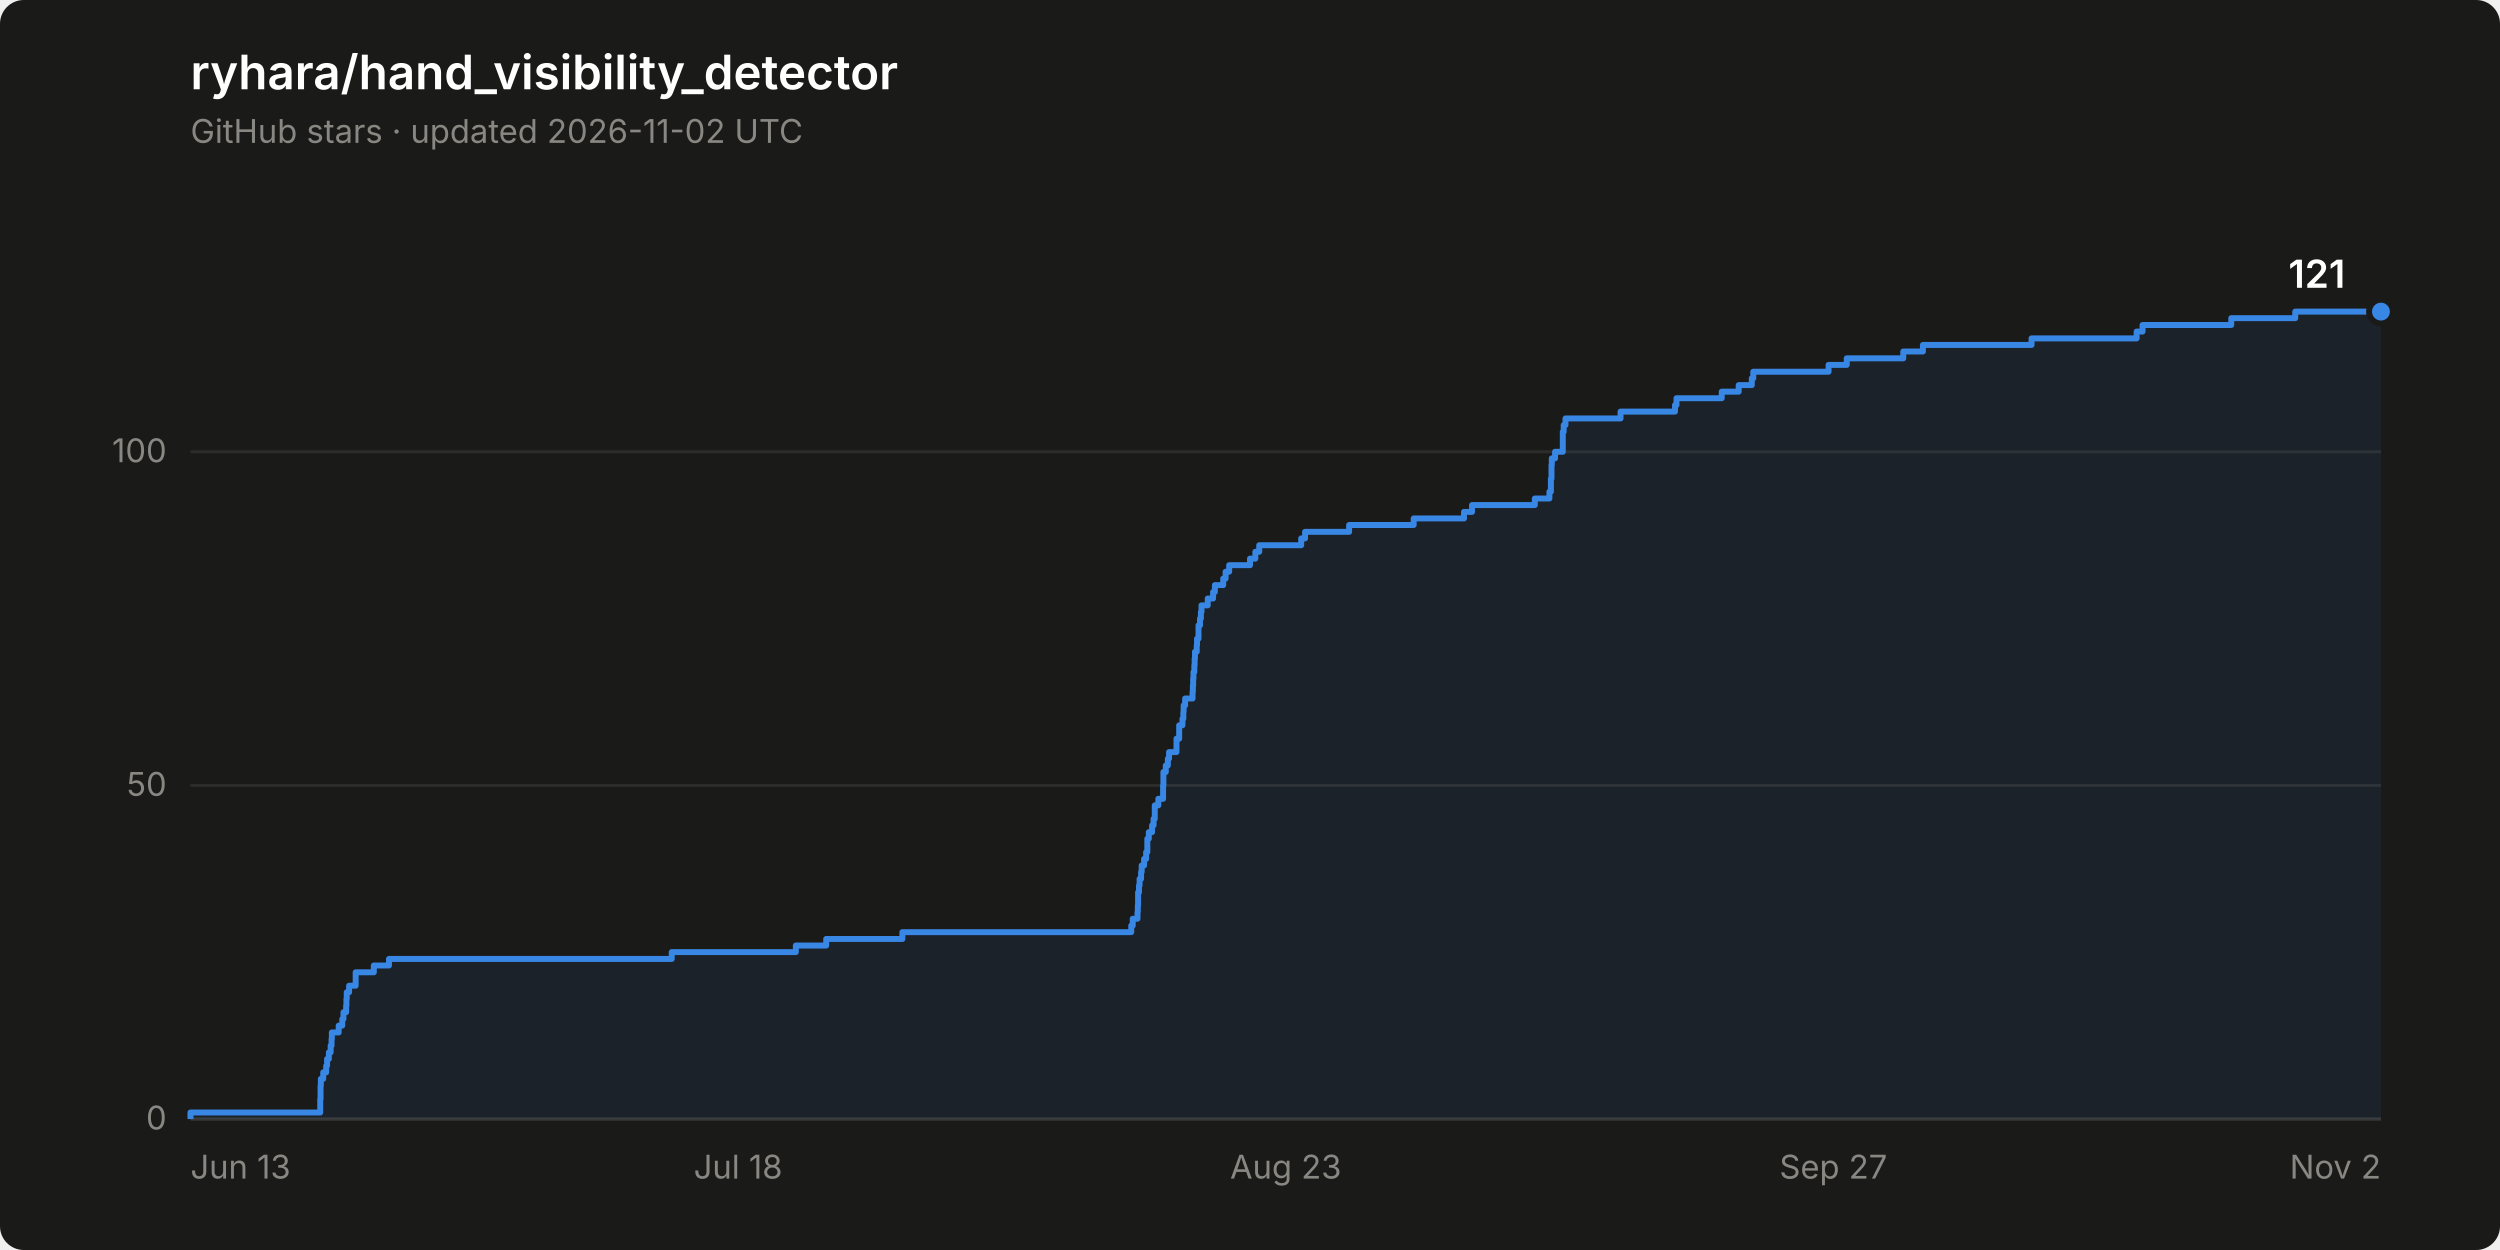
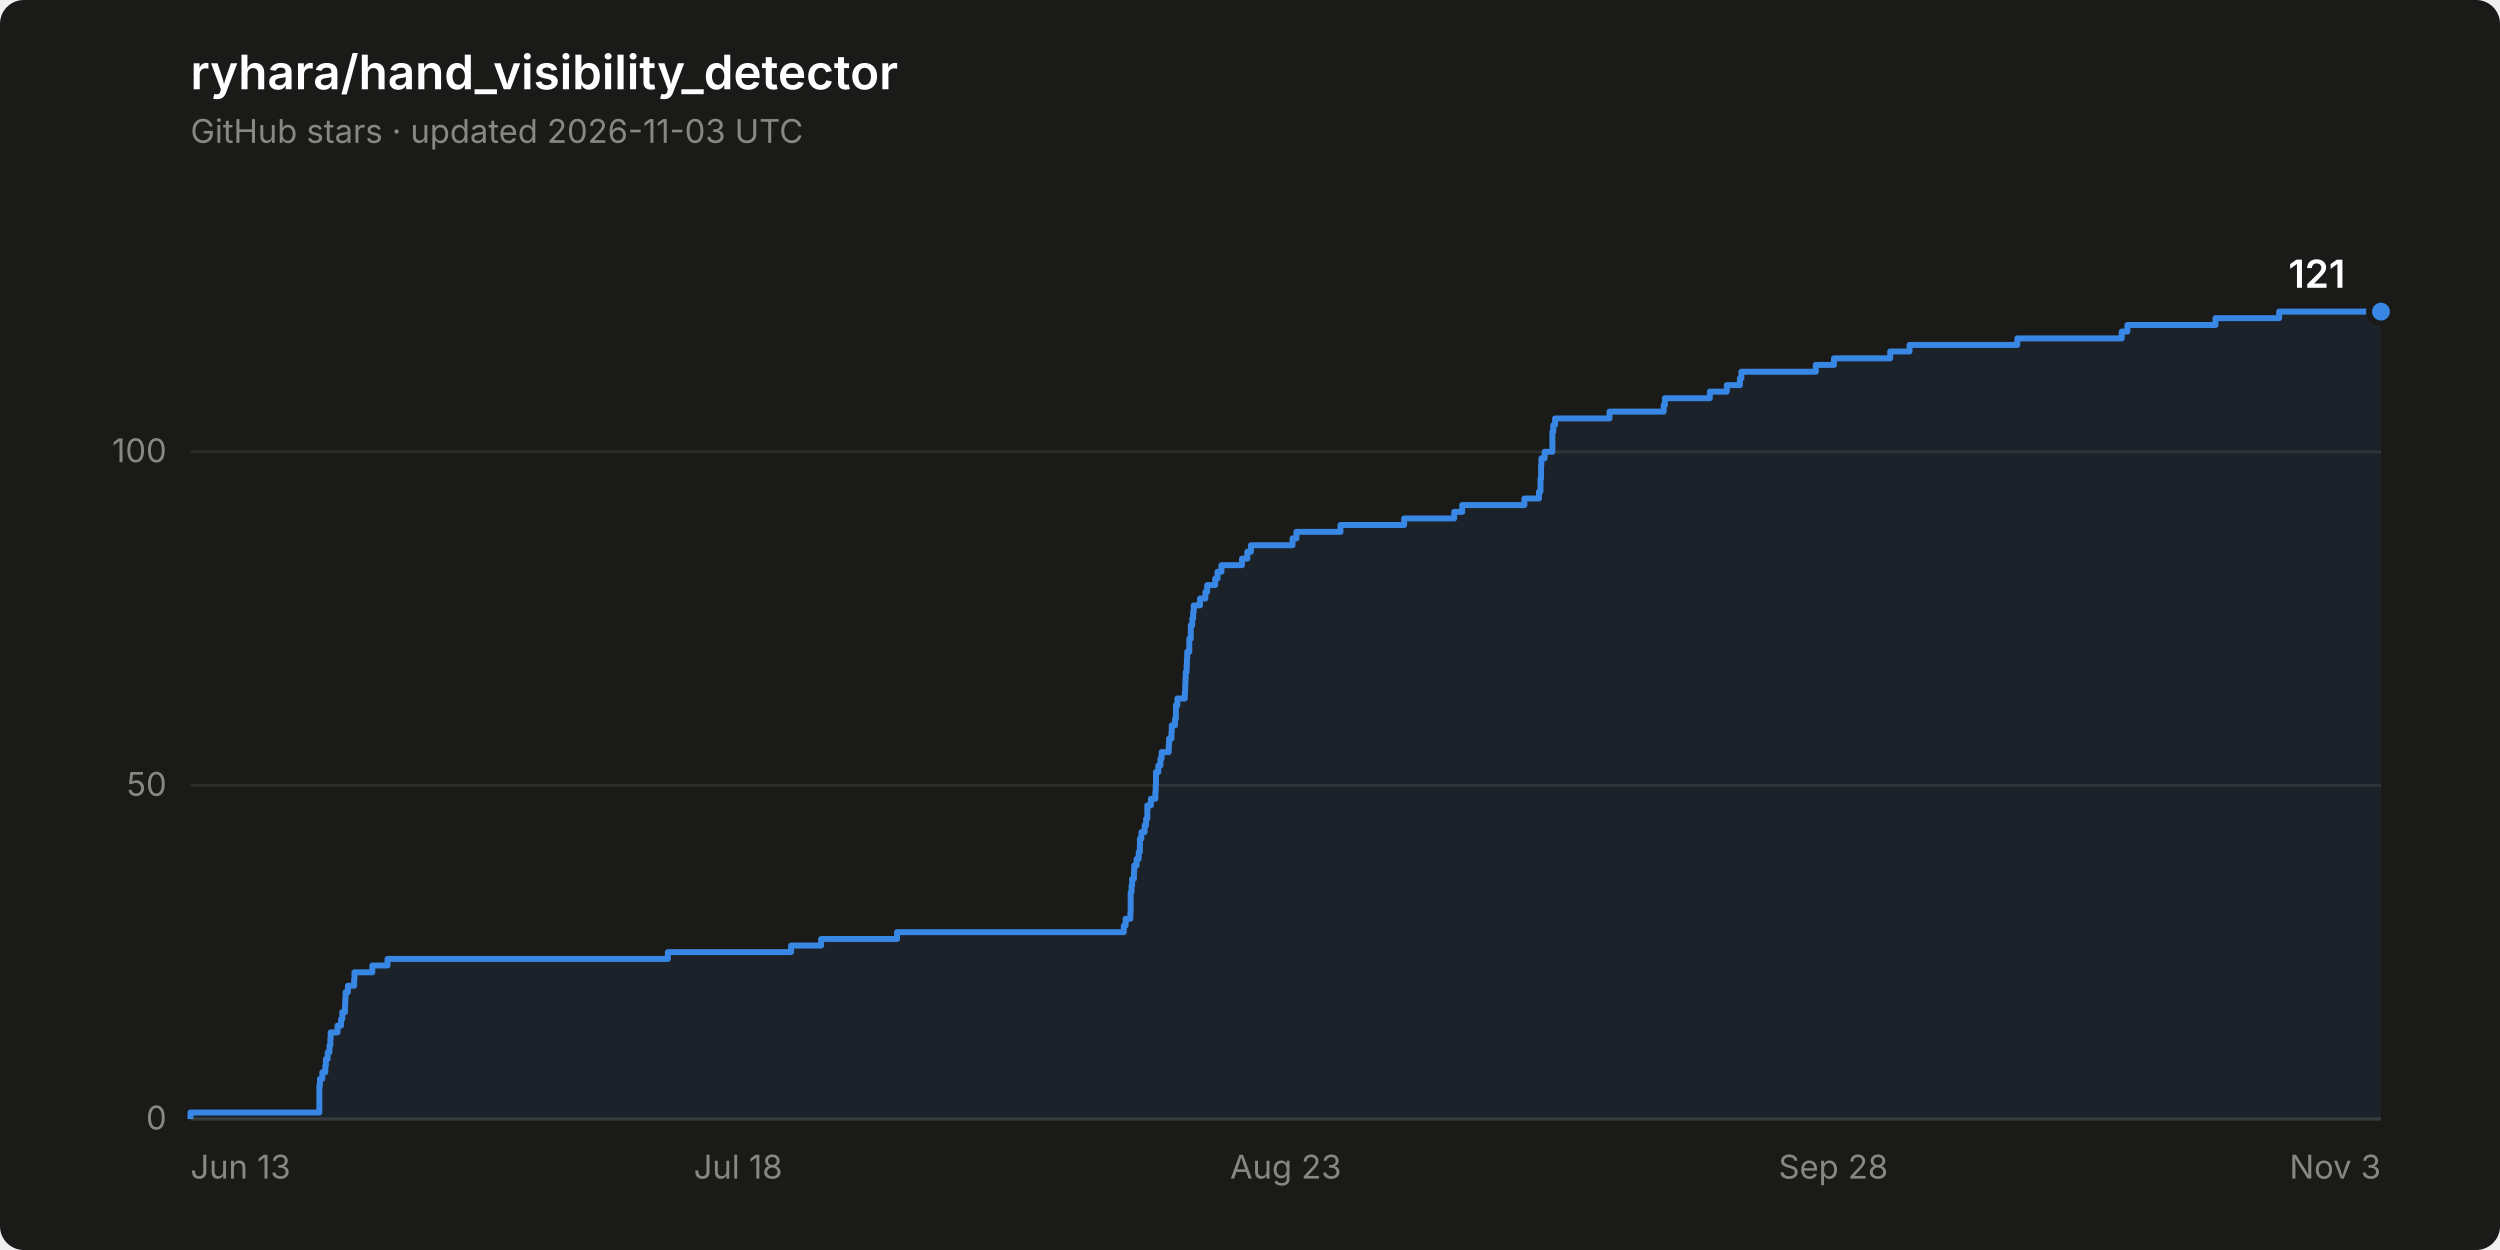
<svg xmlns="http://www.w3.org/2000/svg" width="840" height="420" viewBox="0 0 840 420" role="img" aria-label="Star history of ryhara/hand_visibility_detector: 121 stars">
  <rect width="840" height="420" rx="8" fill="#1a1a19" />
  <text x="64" y="30" font-family="system-ui, -apple-system, &quot;Segoe UI&quot;, sans-serif" font-size="16" font-weight="600" fill="#ffffff">ryhara/hand_visibility_detector</text>
-   <text x="64" y="48" font-family="system-ui, -apple-system, &quot;Segoe UI&quot;, sans-serif" font-size="11" fill="#898781">GitHub stars · updated 2026-11-02 UTC</text>
+   <text x="64" y="48" font-family="system-ui, -apple-system, &quot;Segoe UI&quot;, sans-serif" font-size="11" fill="#898781">GitHub stars · updated 2026-11-03 UTC</text>
  <line x1="64" y1="376.0" x2="800" y2="376.0" stroke="#2c2c2a" stroke-width="1" />
  <text x="56" y="379.5" font-family="system-ui, -apple-system, &quot;Segoe UI&quot;, sans-serif" font-size="11" fill="#898781" text-anchor="end" style="font-variant-numeric: tabular-nums">0</text>
  <line x1="64" y1="263.9" x2="800" y2="263.9" stroke="#2c2c2a" stroke-width="1" />
  <text x="56" y="267.4" font-family="system-ui, -apple-system, &quot;Segoe UI&quot;, sans-serif" font-size="11" fill="#898781" text-anchor="end" style="font-variant-numeric: tabular-nums">50</text>
  <line x1="64" y1="151.8" x2="800" y2="151.8" stroke="#2c2c2a" stroke-width="1" />
  <text x="56" y="155.3" font-family="system-ui, -apple-system, &quot;Segoe UI&quot;, sans-serif" font-size="11" fill="#898781" text-anchor="end" style="font-variant-numeric: tabular-nums">100</text>
  <line x1="64" y1="376.0" x2="800" y2="376.0" stroke="#383835" stroke-width="1" />
  <text x="64.0" y="396" font-family="system-ui, -apple-system, &quot;Segoe UI&quot;, sans-serif" font-size="11" fill="#898781" text-anchor="start">Jun 13</text>
  <text x="248.0" y="396" font-family="system-ui, -apple-system, &quot;Segoe UI&quot;, sans-serif" font-size="11" fill="#898781" text-anchor="middle">Jul 18</text>
  <text x="432.0" y="396" font-family="system-ui, -apple-system, &quot;Segoe UI&quot;, sans-serif" font-size="11" fill="#898781" text-anchor="middle">Aug 23</text>
-   <text x="616.0" y="396" font-family="system-ui, -apple-system, &quot;Segoe UI&quot;, sans-serif" font-size="11" fill="#898781" text-anchor="middle">Sep 27</text>
-   <text x="800.0" y="396" font-family="system-ui, -apple-system, &quot;Segoe UI&quot;, sans-serif" font-size="11" fill="#898781" text-anchor="end">Nov 2</text>
-   <path d="M 64.0 376.0 L 64.0 373.8 L 107.6 373.8 L 107.6 371.5 L 107.6 371.5 L 107.6 369.3 L 107.7 369.3 L 107.7 367.0 L 107.7 367.0 L 107.7 364.8 L 107.8 364.8 L 107.8 362.5 L 108.6 362.5 L 108.6 360.3 L 109.6 360.3 L 109.6 358.1 L 109.9 358.1 L 109.9 355.8 L 110.5 355.8 L 110.5 353.6 L 111.1 353.6 L 111.1 351.3 L 111.4 351.3 L 111.4 349.1 L 111.5 349.1 L 111.5 346.9 L 113.8 346.9 L 113.8 344.6 L 115.0 344.6 L 115.0 342.4 L 115.4 342.4 L 115.4 340.1 L 116.3 340.1 L 116.3 337.9 L 116.4 337.9 L 116.4 335.6 L 116.5 335.6 L 116.5 333.4 L 117.3 333.4 L 117.3 331.2 L 119.5 331.2 L 119.5 328.9 L 119.5 328.9 L 119.5 326.7 L 125.6 326.7 L 125.6 324.4 L 130.7 324.4 L 130.7 322.2 L 225.7 322.2 L 225.7 319.9 L 267.4 319.9 L 267.4 317.7 L 277.6 317.7 L 277.6 315.5 L 303.2 315.5 L 303.2 313.2 L 380.1 313.2 L 380.1 311.0 L 380.6 311.0 L 380.6 308.7 L 382.2 308.7 L 382.2 306.5 L 382.3 306.5 L 382.3 304.3 L 382.4 304.3 L 382.4 302.0 L 382.4 302.0 L 382.4 299.8 L 382.7 299.8 L 382.7 297.5 L 382.9 297.5 L 382.9 295.3 L 383.4 295.3 L 383.4 293.0 L 383.6 293.0 L 383.6 290.8 L 384.4 290.8 L 384.4 288.6 L 385.1 288.6 L 385.1 286.3 L 385.5 286.3 L 385.5 284.1 L 385.5 284.1 L 385.5 281.8 L 386.0 281.8 L 386.0 279.6 L 387.1 279.6 L 387.1 277.3 L 387.6 277.3 L 387.6 275.1 L 388.0 275.1 L 388.0 272.9 L 388.0 272.9 L 388.0 270.6 L 389.2 270.6 L 389.2 268.4 L 390.8 268.4 L 390.8 266.1 L 390.8 266.1 L 390.8 263.9 L 390.9 263.9 L 390.9 261.6 L 390.9 261.6 L 390.9 259.4 L 391.7 259.4 L 391.7 257.2 L 392.4 257.2 L 392.4 254.9 L 392.8 254.9 L 392.8 252.7 L 395.3 252.7 L 395.3 250.4 L 395.3 250.4 L 395.3 248.2 L 396.2 248.2 L 396.2 246.0 L 396.2 246.0 L 396.2 243.7 L 397.3 243.7 L 397.3 241.5 L 397.6 241.5 L 397.6 239.2 L 397.7 239.2 L 397.7 237.0 L 398.2 237.0 L 398.2 234.7 L 400.7 234.7 L 400.7 232.5 L 400.8 232.5 L 400.8 230.3 L 400.9 230.3 L 400.9 228.0 L 401.0 228.0 L 401.0 225.8 L 401.3 225.8 L 401.3 223.5 L 401.4 223.5 L 401.4 221.3 L 401.5 221.3 L 401.5 219.0 L 402.1 219.0 L 402.1 216.8 L 402.2 216.8 L 402.2 214.6 L 402.7 214.6 L 402.7 212.3 L 402.7 212.3 L 402.7 210.1 L 403.2 210.1 L 403.2 207.8 L 403.5 207.8 L 403.5 205.6 L 403.7 205.6 L 403.7 203.4 L 405.8 203.4 L 405.8 201.1 L 407.6 201.1 L 407.6 198.9 L 408.2 198.9 L 408.2 196.6 L 411.0 196.6 L 411.0 194.4 L 411.8 194.4 L 411.8 192.1 L 413.0 192.1 L 413.0 189.9 L 420.0 189.9 L 420.0 187.7 L 421.8 187.7 L 421.8 185.4 L 423.1 185.4 L 423.1 183.2 L 437.2 183.2 L 437.2 180.9 L 438.5 180.9 L 438.5 178.7 L 453.3 178.7 L 453.3 176.4 L 475.0 176.4 L 475.0 174.2 L 491.9 174.2 L 491.9 172.0 L 494.6 172.0 L 494.6 169.7 L 515.7 169.7 L 515.7 167.5 L 520.6 167.5 L 520.6 165.2 L 521.1 165.2 L 521.1 163.0 L 521.1 163.0 L 521.1 160.8 L 521.3 160.8 L 521.3 158.5 L 521.3 158.5 L 521.3 156.3 L 521.4 156.3 L 521.4 154.0 L 522.5 154.0 L 522.5 151.8 L 525.1 151.8 L 525.1 149.5 L 525.1 149.5 L 525.1 147.3 L 525.1 147.3 L 525.1 145.1 L 525.4 145.1 L 525.4 142.8 L 526.0 142.8 L 526.0 140.6 L 544.5 140.6 L 544.5 138.3 L 562.8 138.3 L 562.8 136.1 L 563.3 136.1 L 563.3 133.8 L 578.5 133.8 L 578.5 131.6 L 584.2 131.6 L 584.2 129.4 L 588.6 129.4 L 588.6 127.1 L 589.1 127.1 L 589.1 124.9 L 614.4 124.9 L 614.4 122.6 L 620.5 122.6 L 620.5 120.4 L 639.5 120.4 L 639.5 118.1 L 646.1 118.1 L 646.1 115.9 L 682.6 115.9 L 682.6 113.7 L 717.9 113.7 L 717.9 111.4 L 719.9 111.4 L 719.9 109.2 L 749.7 109.2 L 749.7 106.9 L 771.2 106.9 L 771.2 104.7 L 800.0 104.7 L 800.0 376.0 Z" fill="#3987e5" fill-opacity="0.08" stroke="none" />
-   <path d="M 64.0 376.0 L 64.0 373.8 L 107.6 373.8 L 107.6 371.5 L 107.6 371.5 L 107.6 369.3 L 107.7 369.3 L 107.7 367.0 L 107.7 367.0 L 107.7 364.8 L 107.8 364.8 L 107.8 362.5 L 108.6 362.5 L 108.6 360.3 L 109.6 360.3 L 109.6 358.1 L 109.9 358.1 L 109.9 355.8 L 110.5 355.8 L 110.5 353.6 L 111.1 353.6 L 111.1 351.3 L 111.4 351.3 L 111.4 349.1 L 111.5 349.1 L 111.5 346.9 L 113.8 346.9 L 113.8 344.6 L 115.0 344.6 L 115.0 342.4 L 115.4 342.4 L 115.4 340.1 L 116.3 340.1 L 116.3 337.9 L 116.4 337.9 L 116.4 335.6 L 116.5 335.6 L 116.5 333.4 L 117.3 333.4 L 117.3 331.2 L 119.5 331.2 L 119.5 328.9 L 119.5 328.9 L 119.5 326.7 L 125.6 326.7 L 125.6 324.4 L 130.7 324.4 L 130.7 322.2 L 225.7 322.2 L 225.7 319.9 L 267.4 319.9 L 267.4 317.7 L 277.6 317.7 L 277.6 315.5 L 303.2 315.5 L 303.2 313.2 L 380.1 313.2 L 380.1 311.0 L 380.6 311.0 L 380.6 308.7 L 382.2 308.7 L 382.2 306.5 L 382.3 306.5 L 382.3 304.3 L 382.4 304.3 L 382.4 302.0 L 382.4 302.0 L 382.4 299.8 L 382.7 299.8 L 382.7 297.5 L 382.9 297.5 L 382.9 295.3 L 383.4 295.3 L 383.4 293.0 L 383.6 293.0 L 383.6 290.8 L 384.4 290.8 L 384.4 288.6 L 385.1 288.6 L 385.1 286.3 L 385.5 286.3 L 385.5 284.1 L 385.5 284.1 L 385.5 281.8 L 386.0 281.8 L 386.0 279.6 L 387.1 279.6 L 387.1 277.3 L 387.6 277.3 L 387.6 275.1 L 388.0 275.1 L 388.0 272.9 L 388.0 272.9 L 388.0 270.6 L 389.2 270.6 L 389.2 268.4 L 390.8 268.4 L 390.8 266.1 L 390.8 266.1 L 390.8 263.9 L 390.9 263.9 L 390.9 261.6 L 390.9 261.6 L 390.9 259.4 L 391.7 259.4 L 391.7 257.2 L 392.4 257.2 L 392.4 254.9 L 392.8 254.9 L 392.8 252.7 L 395.3 252.7 L 395.3 250.4 L 395.3 250.4 L 395.3 248.2 L 396.2 248.2 L 396.2 246.0 L 396.2 246.0 L 396.2 243.7 L 397.3 243.7 L 397.3 241.5 L 397.6 241.5 L 397.6 239.2 L 397.7 239.2 L 397.7 237.0 L 398.2 237.0 L 398.2 234.7 L 400.7 234.7 L 400.7 232.5 L 400.8 232.5 L 400.8 230.3 L 400.9 230.3 L 400.9 228.0 L 401.0 228.0 L 401.0 225.8 L 401.3 225.8 L 401.3 223.5 L 401.4 223.5 L 401.4 221.3 L 401.5 221.3 L 401.5 219.0 L 402.1 219.0 L 402.1 216.8 L 402.2 216.8 L 402.2 214.6 L 402.7 214.6 L 402.7 212.3 L 402.7 212.3 L 402.7 210.1 L 403.2 210.1 L 403.2 207.8 L 403.5 207.8 L 403.5 205.6 L 403.7 205.6 L 403.7 203.4 L 405.8 203.4 L 405.8 201.1 L 407.6 201.1 L 407.6 198.9 L 408.2 198.9 L 408.2 196.6 L 411.0 196.6 L 411.0 194.4 L 411.8 194.4 L 411.8 192.1 L 413.0 192.1 L 413.0 189.9 L 420.0 189.9 L 420.0 187.7 L 421.8 187.7 L 421.8 185.4 L 423.1 185.4 L 423.1 183.2 L 437.2 183.2 L 437.2 180.9 L 438.5 180.9 L 438.5 178.7 L 453.3 178.7 L 453.3 176.4 L 475.0 176.4 L 475.0 174.2 L 491.9 174.2 L 491.9 172.0 L 494.6 172.0 L 494.6 169.7 L 515.7 169.7 L 515.7 167.5 L 520.6 167.5 L 520.6 165.2 L 521.1 165.2 L 521.1 163.0 L 521.1 163.0 L 521.1 160.8 L 521.3 160.8 L 521.3 158.5 L 521.3 158.5 L 521.3 156.3 L 521.4 156.3 L 521.4 154.0 L 522.5 154.0 L 522.5 151.8 L 525.1 151.8 L 525.1 149.5 L 525.1 149.5 L 525.1 147.3 L 525.1 147.3 L 525.1 145.1 L 525.4 145.1 L 525.4 142.8 L 526.0 142.8 L 526.0 140.6 L 544.5 140.6 L 544.5 138.3 L 562.8 138.3 L 562.8 136.1 L 563.3 136.1 L 563.3 133.8 L 578.5 133.8 L 578.5 131.6 L 584.2 131.6 L 584.2 129.4 L 588.6 129.4 L 588.6 127.1 L 589.1 127.1 L 589.1 124.9 L 614.4 124.9 L 614.4 122.6 L 620.5 122.6 L 620.5 120.4 L 639.5 120.4 L 639.5 118.1 L 646.1 118.1 L 646.1 115.9 L 682.6 115.9 L 682.6 113.7 L 717.9 113.7 L 717.9 111.4 L 719.9 111.4 L 719.9 109.2 L 749.7 109.2 L 749.7 106.9 L 771.2 106.9 L 771.2 104.7 L 800.0 104.7" fill="none" stroke="#3987e5" stroke-width="2" stroke-linejoin="round" />
+   <text x="616.0" y="396" font-family="system-ui, -apple-system, &quot;Segoe UI&quot;, sans-serif" font-size="11" fill="#898781" text-anchor="middle">Sep 28</text>
+   <text x="800.0" y="396" font-family="system-ui, -apple-system, &quot;Segoe UI&quot;, sans-serif" font-size="11" fill="#898781" text-anchor="end">Nov 3</text>
+   <path d="M 64.0 376.0 L 64.0 373.8 L 107.3 373.8 L 107.3 371.5 L 107.3 371.5 L 107.3 369.3 L 107.3 369.3 L 107.3 367.0 L 107.3 367.0 L 107.3 364.8 L 107.5 364.8 L 107.5 362.5 L 108.3 362.5 L 108.3 360.3 L 109.3 360.3 L 109.3 358.1 L 109.5 358.1 L 109.5 355.8 L 110.1 355.8 L 110.1 353.6 L 110.7 353.6 L 110.7 351.3 L 111.0 351.3 L 111.0 349.1 L 111.1 349.1 L 111.1 346.9 L 113.4 346.9 L 113.4 344.6 L 114.6 344.6 L 114.6 342.4 L 115.0 342.4 L 115.0 340.1 L 115.9 340.1 L 115.9 337.9 L 116.0 337.9 L 116.0 335.6 L 116.1 335.6 L 116.1 333.4 L 116.9 333.4 L 116.9 331.2 L 119.0 331.2 L 119.0 328.9 L 119.1 328.9 L 119.1 326.7 L 125.1 326.7 L 125.1 324.4 L 130.2 324.4 L 130.2 322.2 L 224.4 322.2 L 224.4 319.9 L 265.8 319.9 L 265.8 317.7 L 275.9 317.7 L 275.9 315.5 L 301.4 315.5 L 301.4 313.2 L 377.6 313.2 L 377.6 311.0 L 378.2 311.0 L 378.2 308.7 L 379.8 308.7 L 379.8 306.5 L 379.9 306.5 L 379.9 304.3 L 379.9 304.3 L 379.9 302.0 L 379.9 302.0 L 379.9 299.8 L 380.2 299.8 L 380.2 297.5 L 380.4 297.5 L 380.4 295.3 L 381.0 295.3 L 381.0 293.0 L 381.1 293.0 L 381.1 290.8 L 381.9 290.8 L 381.9 288.6 L 382.6 288.6 L 382.6 286.3 L 383.0 286.3 L 383.0 284.1 L 383.0 284.1 L 383.0 281.8 L 383.5 281.8 L 383.5 279.6 L 384.6 279.6 L 384.6 277.3 L 385.1 277.3 L 385.1 275.1 L 385.5 275.1 L 385.5 272.9 L 385.5 272.9 L 385.5 270.6 L 386.7 270.6 L 386.7 268.4 L 388.2 268.4 L 388.2 266.1 L 388.3 266.1 L 388.3 263.9 L 388.4 263.9 L 388.4 261.6 L 388.4 261.6 L 388.4 259.4 L 389.2 259.4 L 389.2 257.2 L 389.9 257.2 L 389.9 254.9 L 390.3 254.9 L 390.3 252.7 L 392.7 252.7 L 392.7 250.4 L 392.8 250.4 L 392.8 248.2 L 393.6 248.2 L 393.6 246.0 L 393.7 246.0 L 393.7 243.7 L 394.8 243.7 L 394.8 241.5 L 395.1 241.5 L 395.1 239.2 L 395.1 239.2 L 395.1 237.0 L 395.6 237.0 L 395.6 234.7 L 398.1 234.7 L 398.1 232.5 L 398.2 232.5 L 398.2 230.3 L 398.3 230.3 L 398.3 228.0 L 398.4 228.0 L 398.4 225.8 L 398.7 225.8 L 398.7 223.5 L 398.8 223.5 L 398.8 221.3 L 398.9 221.3 L 398.9 219.0 L 399.6 219.0 L 399.6 216.8 L 399.6 216.8 L 399.6 214.6 L 400.1 214.6 L 400.1 212.3 L 400.1 212.3 L 400.1 210.1 L 400.6 210.1 L 400.6 207.8 L 400.9 207.8 L 400.9 205.6 L 401.1 205.6 L 401.1 203.4 L 403.2 203.4 L 403.2 201.1 L 405.0 201.1 L 405.0 198.9 L 405.6 198.9 L 405.6 196.6 L 408.3 196.6 L 408.3 194.4 L 409.1 194.4 L 409.1 192.1 L 410.4 192.1 L 410.4 189.9 L 417.3 189.9 L 417.3 187.7 L 419.1 187.7 L 419.1 185.4 L 420.3 185.4 L 420.3 183.2 L 434.3 183.2 L 434.3 180.9 L 435.6 180.9 L 435.6 178.7 L 450.4 178.7 L 450.4 176.4 L 471.8 176.4 L 471.8 174.2 L 488.6 174.2 L 488.6 172.0 L 491.3 172.0 L 491.3 169.7 L 512.2 169.7 L 512.2 167.5 L 517.1 167.5 L 517.1 165.2 L 517.6 165.2 L 517.6 163.0 L 517.6 163.0 L 517.6 160.8 L 517.8 160.8 L 517.8 158.5 L 517.8 158.5 L 517.8 156.3 L 517.9 156.3 L 517.9 154.0 L 519.0 154.0 L 519.0 151.8 L 521.6 151.8 L 521.6 149.5 L 521.6 149.5 L 521.6 147.3 L 521.6 147.3 L 521.6 145.1 L 521.9 145.1 L 521.9 142.8 L 522.5 142.8 L 522.5 140.6 L 540.8 140.6 L 540.8 138.3 L 559.0 138.3 L 559.0 136.1 L 559.4 136.1 L 559.4 133.8 L 574.5 133.8 L 574.5 131.6 L 580.2 131.6 L 580.2 129.4 L 584.6 129.4 L 584.6 127.1 L 585.1 127.1 L 585.1 124.9 L 610.1 124.9 L 610.1 122.6 L 616.2 122.6 L 616.2 120.4 L 635.1 120.4 L 635.1 118.1 L 641.6 118.1 L 641.6 115.9 L 677.8 115.9 L 677.8 113.7 L 712.9 113.7 L 712.9 111.4 L 714.8 111.4 L 714.8 109.2 L 744.4 109.2 L 744.4 106.9 L 765.8 106.9 L 765.8 104.7 L 800.0 104.7 L 800.0 376.0 Z" fill="#3987e5" fill-opacity="0.08" stroke="none" />
+   <path d="M 64.0 376.0 L 64.0 373.8 L 107.3 373.8 L 107.3 371.5 L 107.3 371.5 L 107.3 369.3 L 107.3 369.3 L 107.3 367.0 L 107.3 367.0 L 107.3 364.8 L 107.5 364.8 L 107.5 362.5 L 108.3 362.5 L 108.3 360.3 L 109.3 360.3 L 109.3 358.1 L 109.5 358.1 L 109.5 355.8 L 110.1 355.8 L 110.1 353.6 L 110.7 353.6 L 110.7 351.3 L 111.0 351.3 L 111.0 349.1 L 111.1 349.1 L 111.1 346.9 L 113.4 346.9 L 113.4 344.6 L 114.6 344.6 L 114.6 342.4 L 115.0 342.4 L 115.0 340.1 L 115.9 340.1 L 115.9 337.9 L 116.0 337.9 L 116.0 335.6 L 116.1 335.6 L 116.1 333.4 L 116.9 333.4 L 116.9 331.2 L 119.0 331.2 L 119.0 328.9 L 119.1 328.9 L 119.1 326.7 L 125.1 326.7 L 125.1 324.4 L 130.2 324.4 L 130.2 322.2 L 224.4 322.2 L 224.4 319.9 L 265.8 319.9 L 265.8 317.7 L 275.9 317.7 L 275.9 315.5 L 301.4 315.5 L 301.4 313.2 L 377.6 313.2 L 377.6 311.0 L 378.2 311.0 L 378.2 308.7 L 379.8 308.7 L 379.8 306.5 L 379.9 306.5 L 379.9 304.3 L 379.9 304.3 L 379.9 302.0 L 379.9 302.0 L 379.9 299.8 L 380.2 299.8 L 380.2 297.5 L 380.4 297.5 L 380.4 295.3 L 381.0 295.3 L 381.0 293.0 L 381.1 293.0 L 381.1 290.8 L 381.9 290.8 L 381.9 288.6 L 382.6 288.6 L 382.6 286.3 L 383.0 286.3 L 383.0 284.1 L 383.0 284.1 L 383.0 281.8 L 383.5 281.8 L 383.5 279.6 L 384.6 279.6 L 384.6 277.3 L 385.1 277.3 L 385.1 275.1 L 385.5 275.1 L 385.5 272.9 L 385.5 272.9 L 385.5 270.6 L 386.7 270.6 L 386.7 268.4 L 388.2 268.4 L 388.2 266.1 L 388.3 266.1 L 388.3 263.9 L 388.4 263.9 L 388.4 261.6 L 388.4 261.6 L 388.4 259.4 L 389.2 259.4 L 389.2 257.2 L 389.9 257.2 L 389.9 254.9 L 390.3 254.9 L 390.3 252.7 L 392.7 252.7 L 392.7 250.4 L 392.8 250.4 L 392.8 248.2 L 393.6 248.2 L 393.6 246.0 L 393.7 246.0 L 393.7 243.7 L 394.8 243.7 L 394.8 241.5 L 395.1 241.5 L 395.1 239.2 L 395.1 239.2 L 395.1 237.0 L 395.6 237.0 L 395.6 234.7 L 398.1 234.7 L 398.1 232.5 L 398.2 232.5 L 398.2 230.3 L 398.3 230.3 L 398.3 228.0 L 398.4 228.0 L 398.4 225.8 L 398.7 225.8 L 398.7 223.5 L 398.8 223.5 L 398.8 221.3 L 398.9 221.3 L 398.9 219.0 L 399.6 219.0 L 399.6 216.8 L 399.6 216.8 L 399.6 214.6 L 400.1 214.6 L 400.1 212.3 L 400.1 212.3 L 400.1 210.1 L 400.6 210.1 L 400.6 207.8 L 400.9 207.8 L 400.9 205.6 L 401.1 205.6 L 401.1 203.4 L 403.2 203.4 L 403.2 201.1 L 405.0 201.1 L 405.0 198.9 L 405.6 198.9 L 405.6 196.6 L 408.3 196.6 L 408.3 194.4 L 409.1 194.4 L 409.1 192.1 L 410.4 192.1 L 410.4 189.9 L 417.3 189.9 L 417.3 187.7 L 419.1 187.7 L 419.1 185.4 L 420.3 185.4 L 420.3 183.2 L 434.3 183.2 L 434.3 180.9 L 435.6 180.9 L 435.6 178.7 L 450.4 178.7 L 450.4 176.4 L 471.8 176.4 L 471.8 174.2 L 488.6 174.2 L 488.6 172.0 L 491.3 172.0 L 491.3 169.7 L 512.2 169.7 L 512.2 167.5 L 517.1 167.5 L 517.1 165.2 L 517.6 165.2 L 517.6 163.0 L 517.6 163.0 L 517.6 160.8 L 517.8 160.8 L 517.8 158.5 L 517.8 158.5 L 517.8 156.3 L 517.9 156.3 L 517.9 154.0 L 519.0 154.0 L 519.0 151.8 L 521.6 151.8 L 521.6 149.5 L 521.6 149.5 L 521.6 147.3 L 521.6 147.3 L 521.6 145.1 L 521.9 145.1 L 521.9 142.8 L 522.5 142.8 L 522.5 140.6 L 540.8 140.6 L 540.8 138.3 L 559.0 138.3 L 559.0 136.1 L 559.4 136.1 L 559.4 133.8 L 574.5 133.8 L 574.5 131.6 L 580.2 131.6 L 580.2 129.4 L 584.6 129.4 L 584.6 127.1 L 585.1 127.1 L 585.1 124.9 L 610.1 124.9 L 610.1 122.6 L 616.2 122.6 L 616.2 120.4 L 635.1 120.4 L 635.1 118.1 L 641.6 118.1 L 641.6 115.9 L 677.8 115.9 L 677.8 113.7 L 712.9 113.7 L 712.9 111.4 L 714.8 111.4 L 714.8 109.2 L 744.4 109.2 L 744.4 106.9 L 765.8 106.9 L 765.8 104.7 L 800.0 104.7" fill="none" stroke="#3987e5" stroke-width="2" stroke-linejoin="round" />
  <circle cx="800.0" cy="104.7" r="4" fill="#3987e5" stroke="#1a1a19" stroke-width="2" />
  <text x="788.0" y="96.7" font-family="system-ui, -apple-system, &quot;Segoe UI&quot;, sans-serif" font-size="13" font-weight="600" fill="#ffffff" text-anchor="end" style="font-variant-numeric: tabular-nums">121</text>
</svg>
